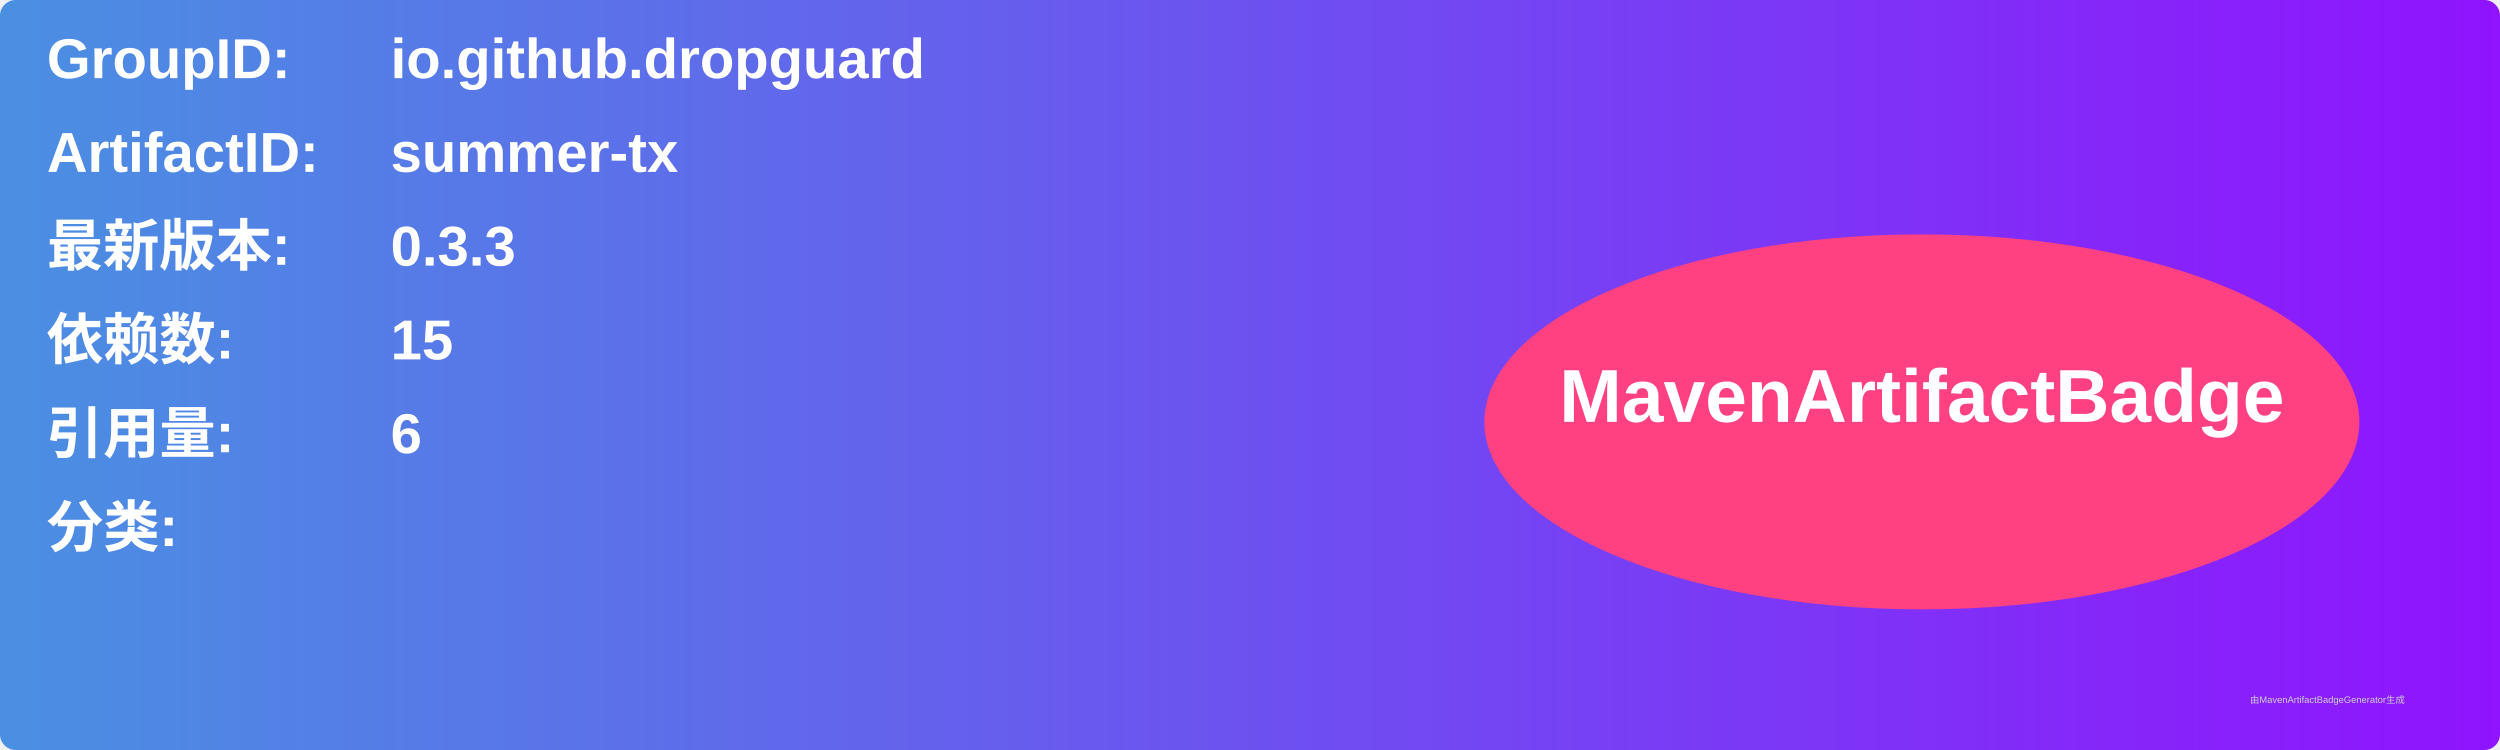
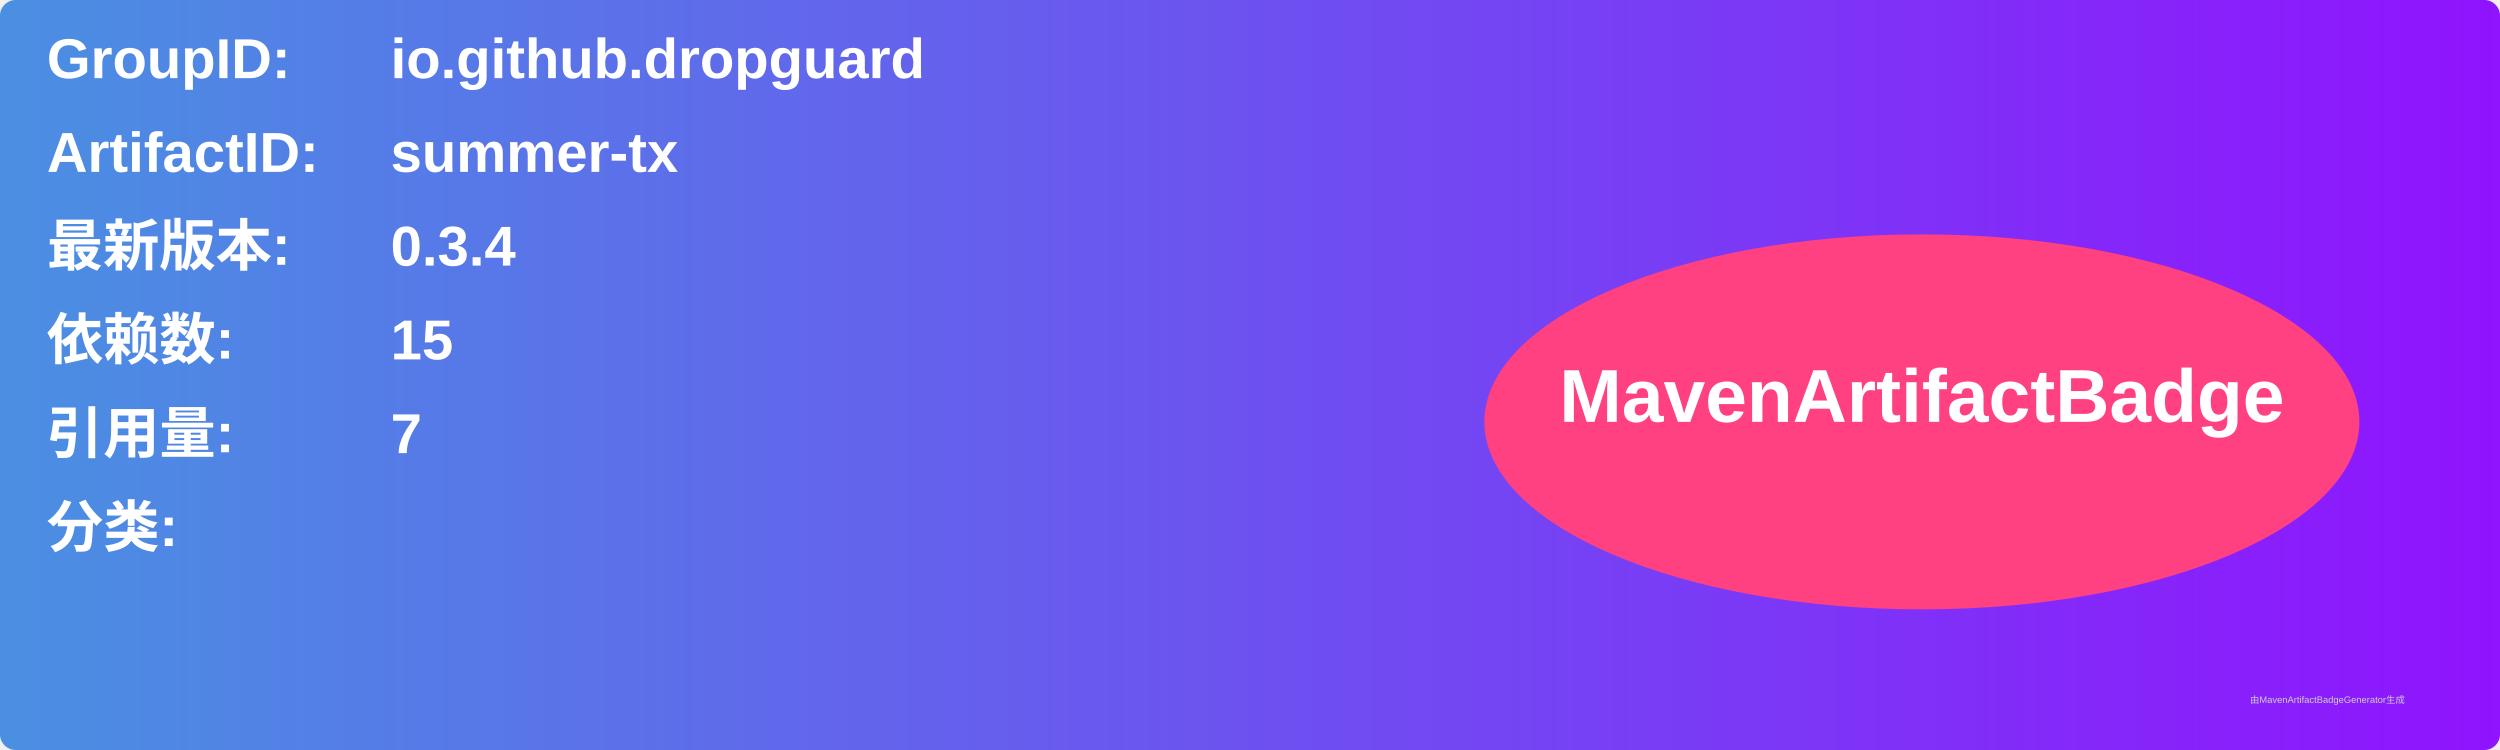
<svg xmlns="http://www.w3.org/2000/svg" width="800" height="240" viewBox="0 0 800 240">
  <linearGradient id="grad" x1="0%" y1="0%" x2="100%" y2="0%">
    <stop offset="0%" stop-color="#4a90e2" />
    <stop offset="100%" stop-color="#9013fe" />
  </linearGradient>
  <rect width="100%" height="100%" rx="5" ry="5" fill="url(#grad)" />
  <g transform="translate(15, 15)">
    <text x="0" y="10" font-family="Arial" font-size="18" fill="white" font-weight="bold" width="260">GroupID:</text>
    <text x="110" y="10" font-family="Arial" font-size="18" fill="white" font-weight="bold" width="460">io.github.dropguard</text>
    <text x="0" y="40" font-family="Arial" font-size="18" fill="white" font-weight="bold" width="260">ArtifactID:</text>
    <text x="110" y="40" font-family="Arial" font-size="18" fill="white" font-weight="bold" width="460">summer-tx</text>
    <text x="0" y="70" font-family="Arial" font-size="18" fill="white" font-weight="bold">最新版本:</text>
    <text x="110" y="70" font-family="Arial" font-size="18" fill="white" font-weight="bold">
-       <tspan font-weight="bold">0.3.3</tspan>
+       <tspan font-weight="bold">0.3.4</tspan>
    </text>
    <text x="0" y="100" font-family="Arial" font-size="18" fill="white" font-weight="bold">依赖数: </text>
    <text x="110" y="100" font-family="Arial" font-size="18" fill="white">
      <tspan font-weight="bold">15</tspan>
    </text>
    <text x="0" y="130" font-family="Arial" font-size="18" fill="white" font-weight="bold">引用量: </text>
    <text x="110" y="130" font-family="Arial" font-size="18" fill="white">
-       <tspan font-weight="bold">6</tspan>
+       <tspan font-weight="bold">7</tspan>
    </text>
    <text x="0" y="160" font-family="Arial" font-size="18" fill="white" font-weight="bold">分类:</text>
    <text x="10" y="190" font-family="Arial" font-size="10" fill="white">
      <tspan font-weight="bold" />
    </text>
    <ellipse cx="600" cy="120" rx="140" ry="60" fill="#ff4081" />
    <text x="600" y="120" text-anchor="middle" font-family="Arial" font-size="24" fill="white" font-weight="bold">MavenArtifactBadge</text>
  </g>
  <text x="720" y="225" font-family="Arial" font-size="3" fill="#d0d0d0">由MavenArtifactBadgeGenerator生成</text>
</svg>
